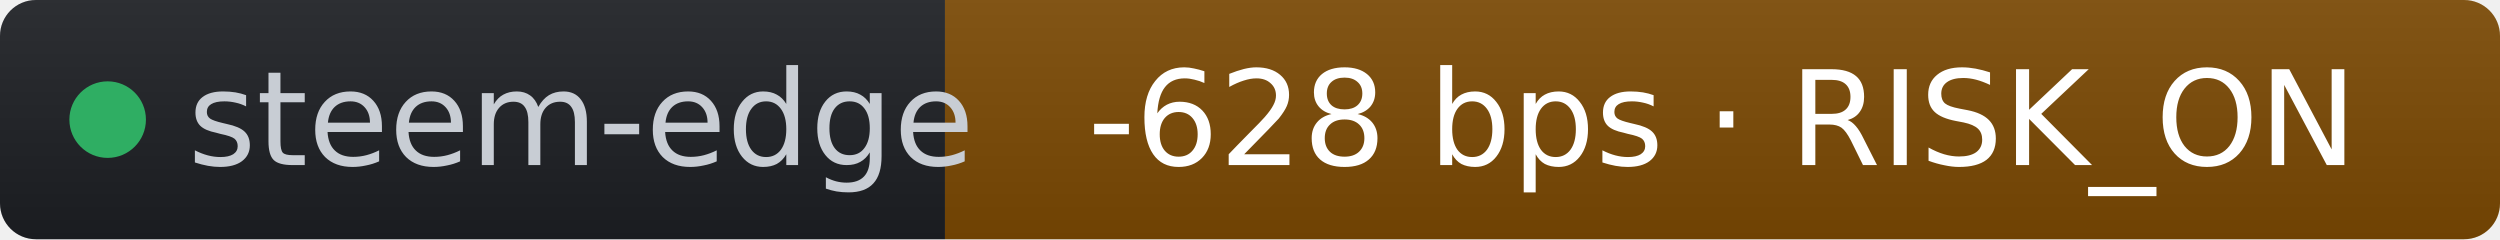
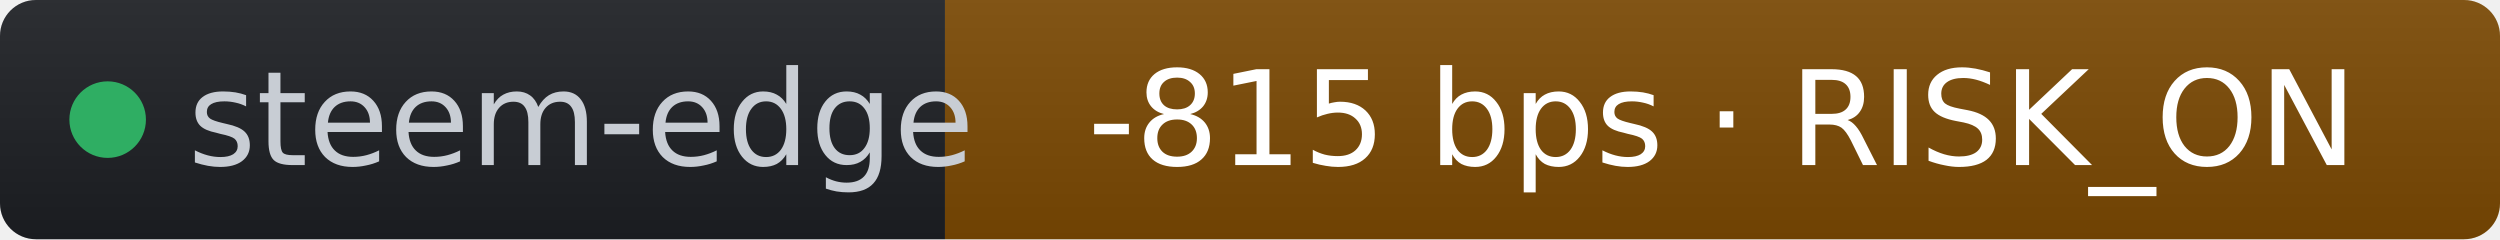
- <svg xmlns="http://www.w3.org/2000/svg" width="209" height="20" role="img" aria-label="steem-edge: -628 bps · RISK_ON" viewBox="0 0 209 20" font-family="Verdana,Geneva,DejaVu Sans,sans-serif">
+ <svg xmlns="http://www.w3.org/2000/svg" width="209" height="20" role="img" aria-label="steem-edge: -815 bps · RISK_ON" viewBox="0 0 209 20" font-family="Verdana,Geneva,DejaVu Sans,sans-serif">
  <linearGradient id="s" x2="0" y2="100%">
    <stop offset="0" stop-color="#bbb" stop-opacity=".1" />
    <stop offset="1" stop-opacity=".1" />
  </linearGradient>
  <clipPath id="r">
    <rect width="209" height="20" rx="3" fill="#fff" />
  </clipPath>
  <g clip-path="url(#r)">
    <rect width="79" height="20" fill="#1d1f24" />
    <rect x="79" width="130" height="20" fill="#7c4a03" />
    <rect width="209" height="20" fill="url(#s)" />
  </g>
  <g fill="#fff" text-anchor="middle" font-size="11">
    <circle cx="9" cy="10" r="3.2" fill="#2fae63" />
    <text x="15.7" y="13.8" fill="#c8cdd4" text-anchor="start">steem-edge</text>
-     <text x="144" y="13.8" fill="#ffffff">-628 bps · RISK_ON</text>
+     <text x="144" y="13.8" fill="#ffffff">-815 bps · RISK_ON</text>
  </g>
</svg>
